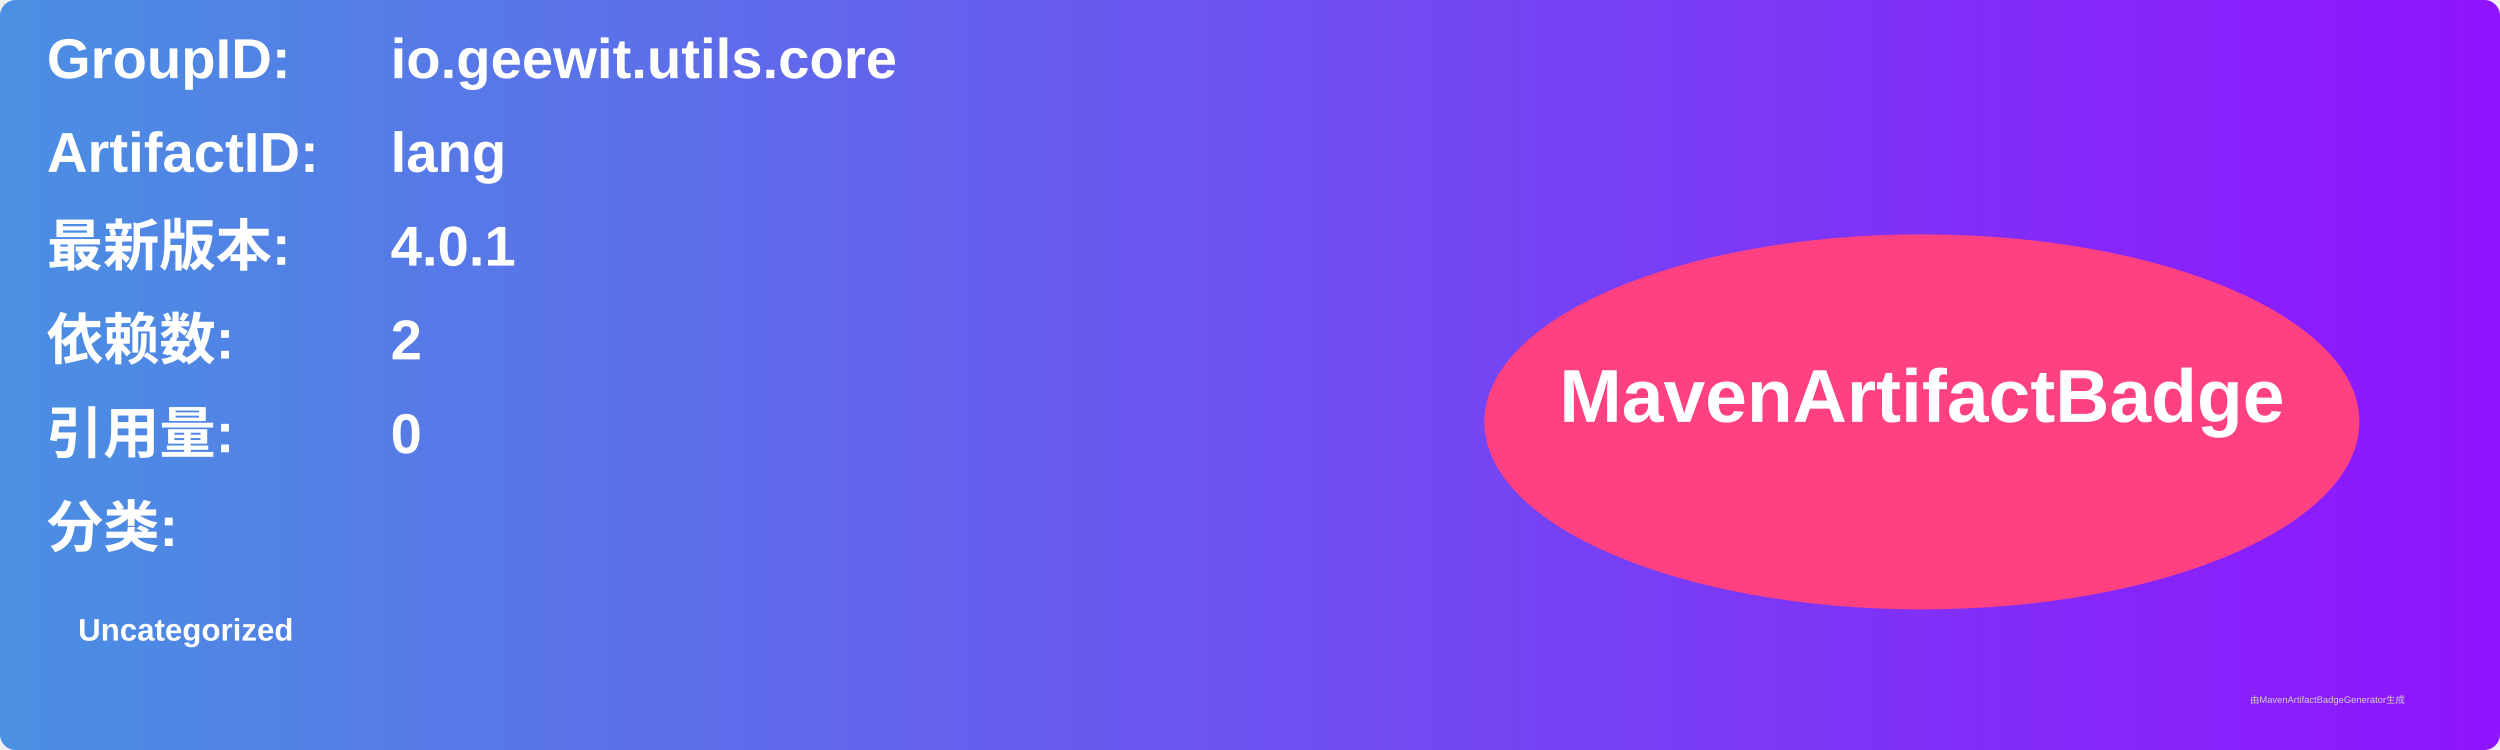
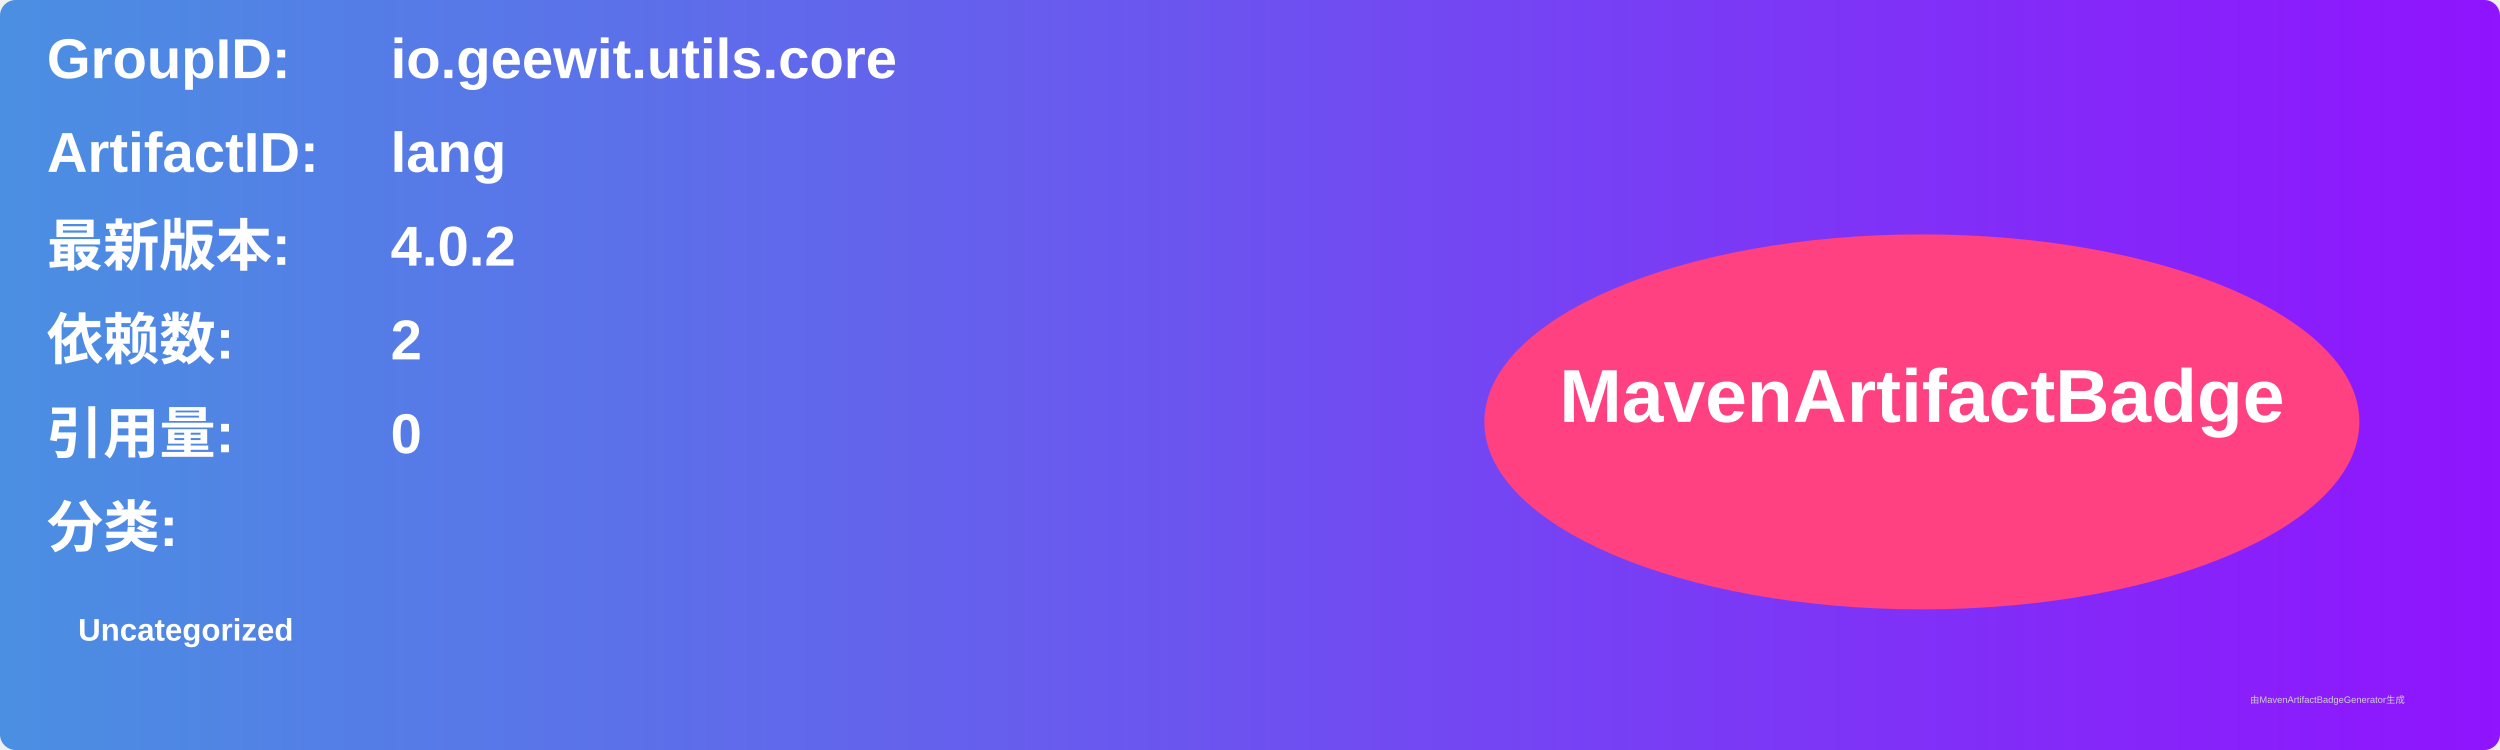
<svg xmlns="http://www.w3.org/2000/svg" width="800" height="240" viewBox="0 0 800 240">
  <linearGradient id="grad" x1="0%" y1="0%" x2="100%" y2="0%">
    <stop offset="0%" stop-color="#4a90e2" />
    <stop offset="100%" stop-color="#9013fe" />
  </linearGradient>
  <rect width="100%" height="100%" rx="5" ry="5" fill="url(#grad)" />
  <g transform="translate(15, 15)">
    <text x="0" y="10" font-family="Arial" font-size="18" fill="white" font-weight="bold" width="260">GroupID:</text>
    <text x="110" y="10" font-family="Arial" font-size="18" fill="white" font-weight="bold" width="460">io.geewit.utils.core</text>
    <text x="0" y="40" font-family="Arial" font-size="18" fill="white" font-weight="bold" width="260">ArtifactID:</text>
    <text x="110" y="40" font-family="Arial" font-size="18" fill="white" font-weight="bold" width="460">lang</text>
    <text x="0" y="70" font-family="Arial" font-size="18" fill="white" font-weight="bold">最新版本:</text>
    <text x="110" y="70" font-family="Arial" font-size="18" fill="white" font-weight="bold">
-       <tspan font-weight="bold">4.0.1</tspan>
+       <tspan font-weight="bold">4.0.2</tspan>
    </text>
    <text x="0" y="100" font-family="Arial" font-size="18" fill="white" font-weight="bold">依赖数: </text>
    <text x="110" y="100" font-family="Arial" font-size="18" fill="white">
      <tspan font-weight="bold">2</tspan>
    </text>
    <text x="0" y="130" font-family="Arial" font-size="18" fill="white" font-weight="bold">引用量: </text>
    <text x="110" y="130" font-family="Arial" font-size="18" fill="white">
      <tspan font-weight="bold">0</tspan>
    </text>
    <text x="0" y="160" font-family="Arial" font-size="18" fill="white" font-weight="bold">分类:</text>
    <text x="10" y="190" font-family="Arial" font-size="10" fill="white">
      <tspan font-weight="bold">Uncategorized</tspan>
    </text>
    <ellipse cx="600" cy="120" rx="140" ry="60" fill="#ff4081" />
    <text x="600" y="120" text-anchor="middle" font-family="Arial" font-size="24" fill="white" font-weight="bold">MavenArtifactBadge</text>
  </g>
  <text x="720" y="225" font-family="Arial" font-size="3" fill="#d0d0d0">由MavenArtifactBadgeGenerator生成</text>
</svg>
